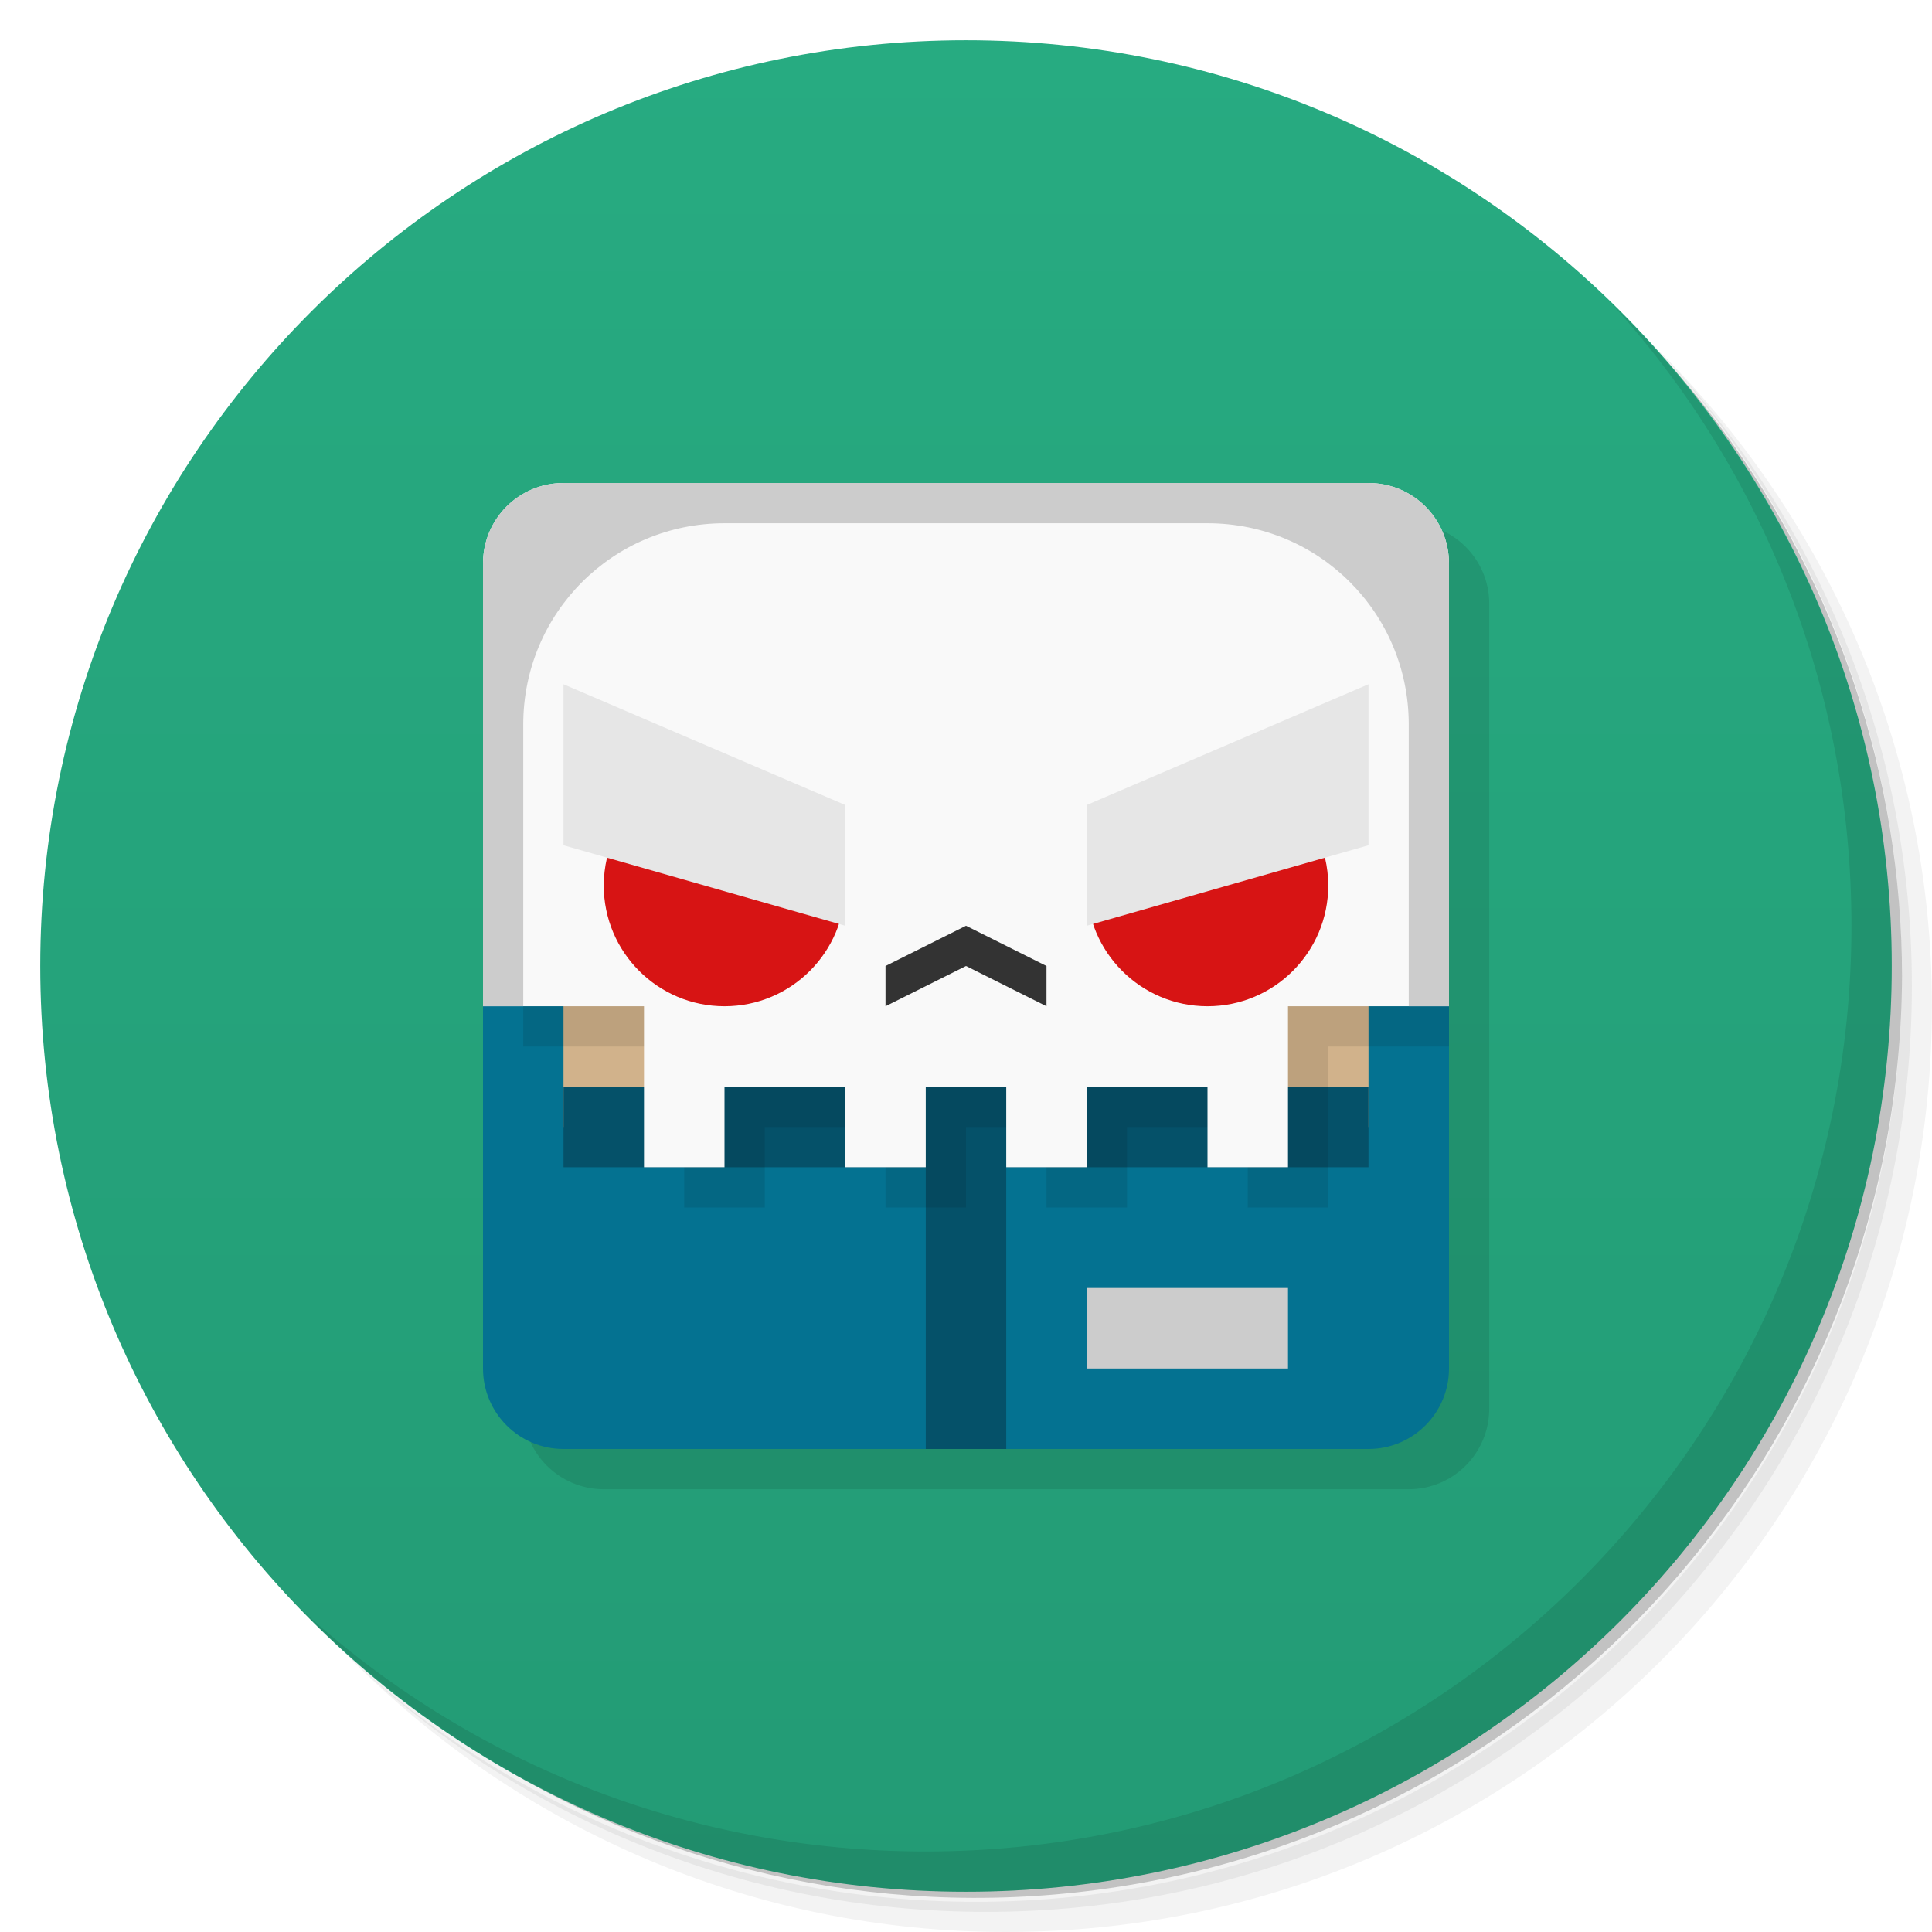
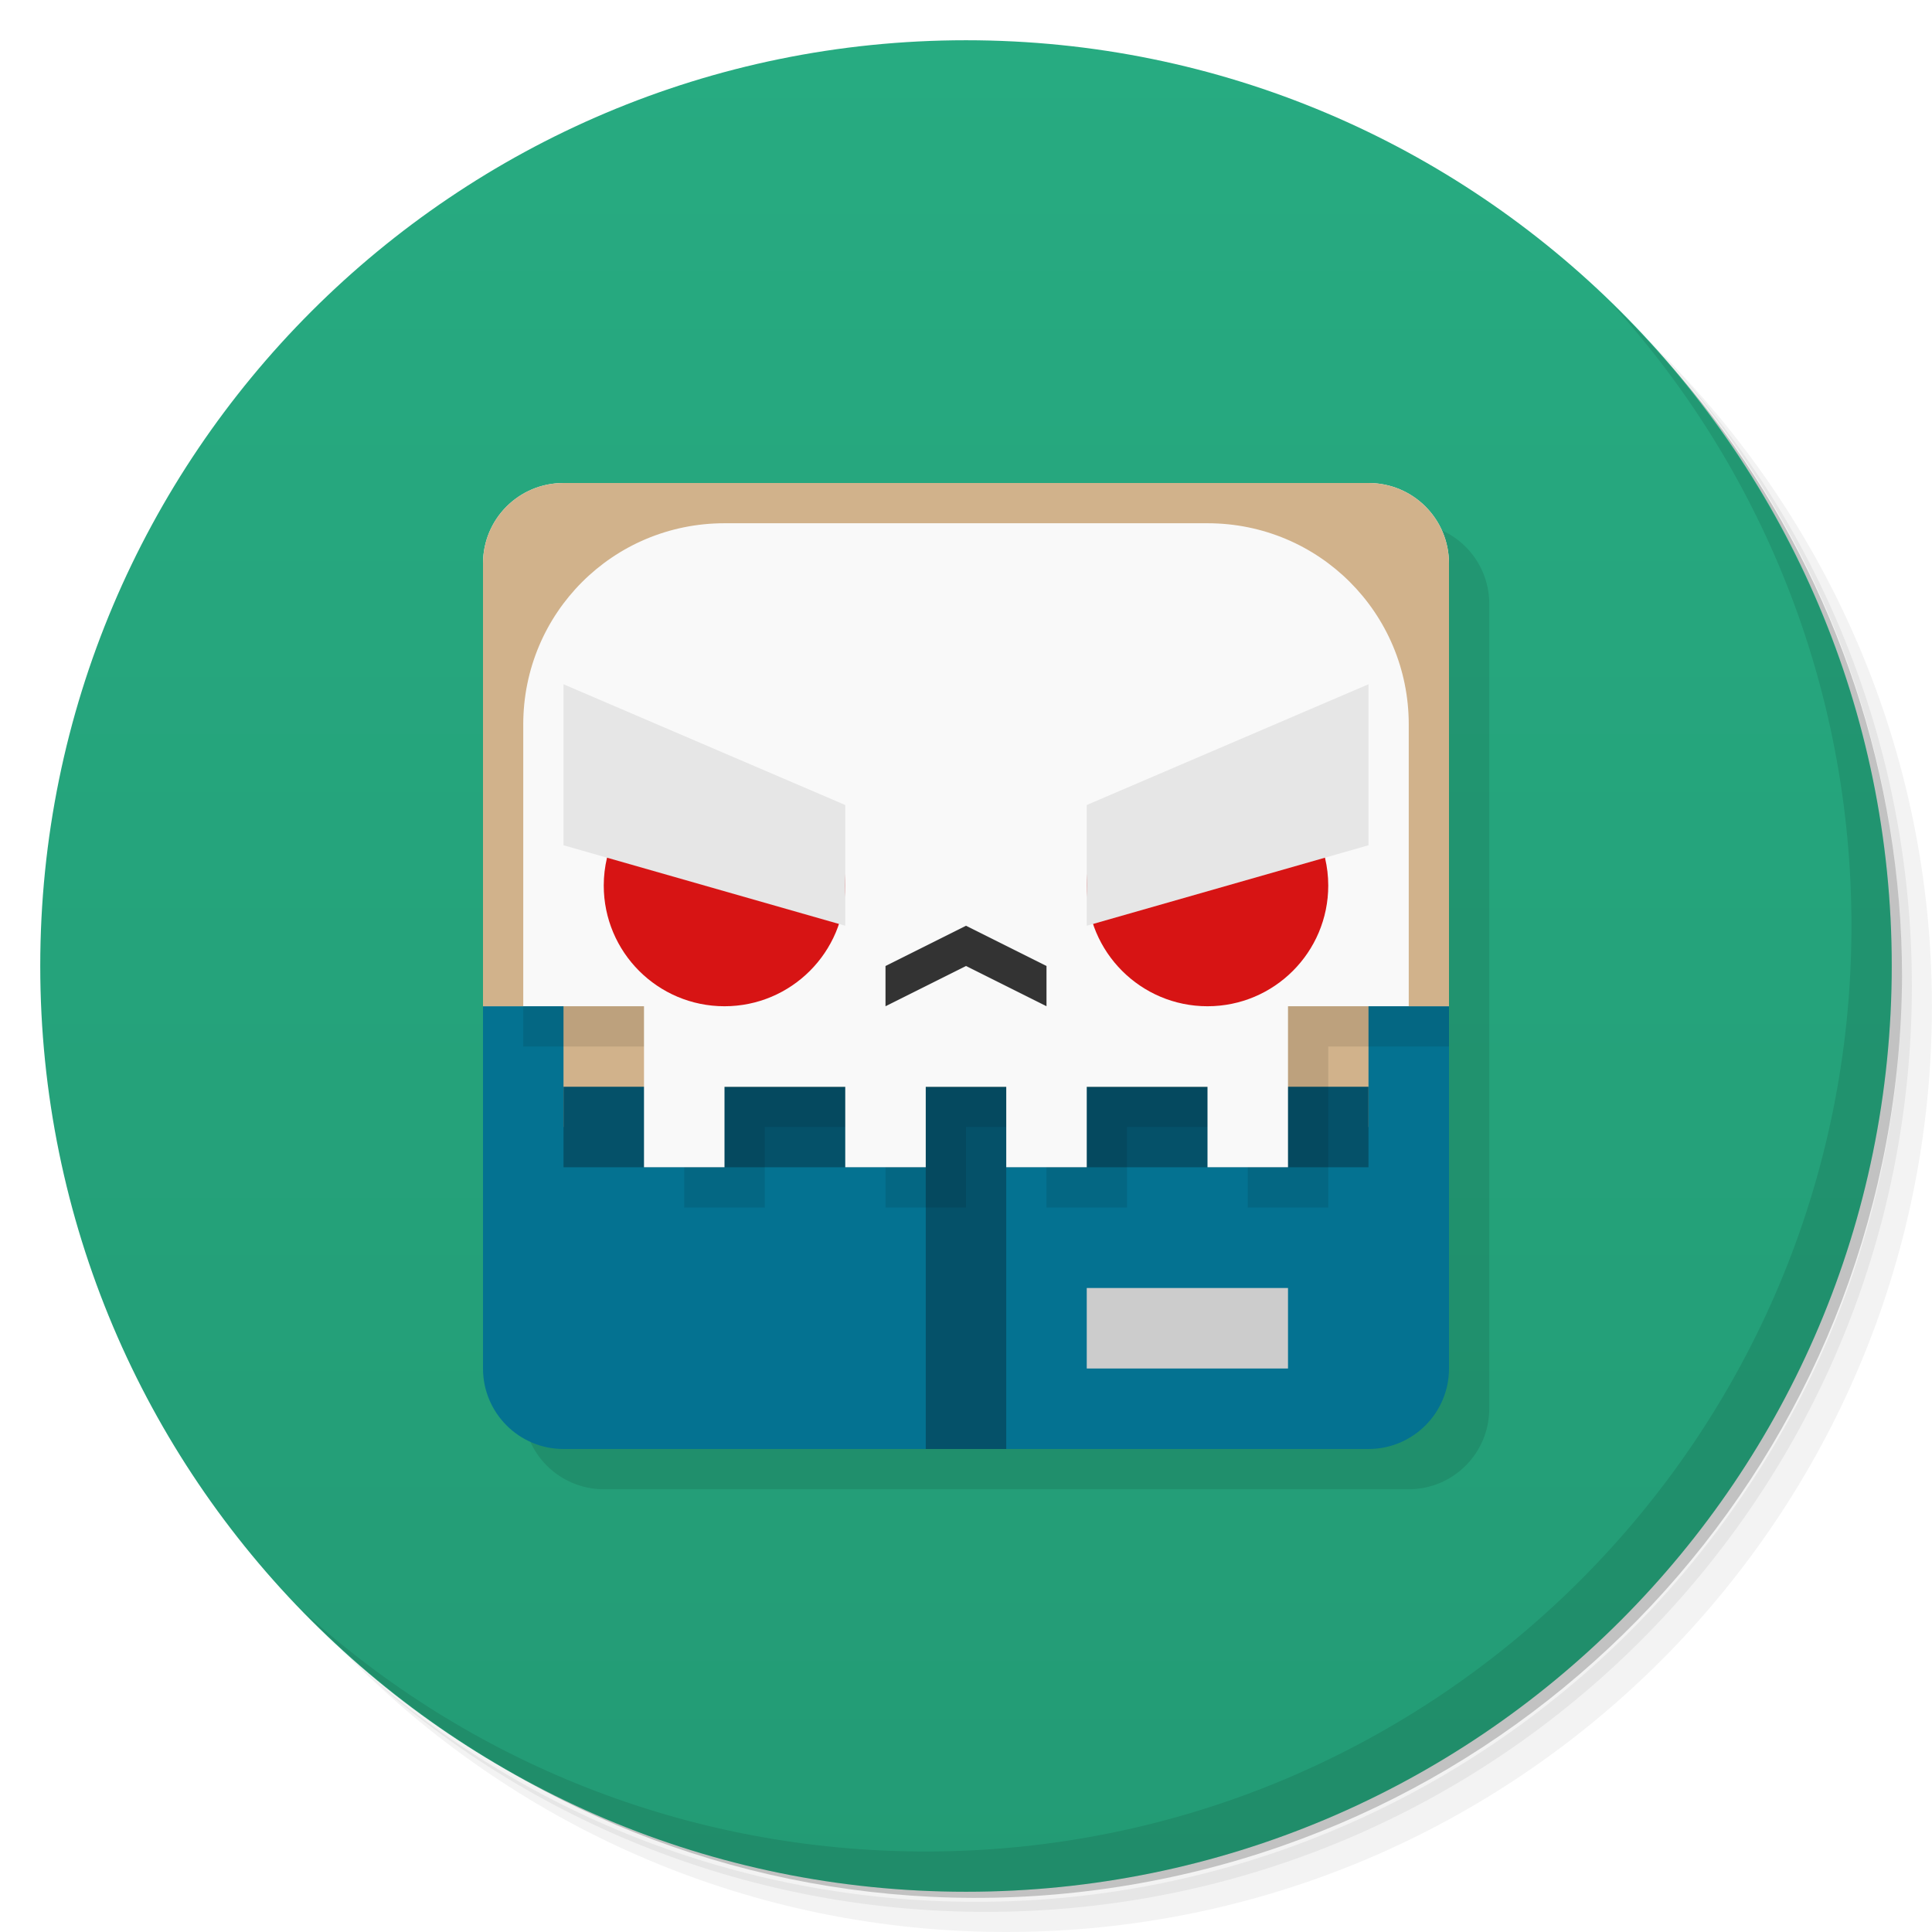
<svg xmlns="http://www.w3.org/2000/svg" version="1.1" viewBox="0 0 48 48">
  <defs>
    <linearGradient id="bg" x2="0" y1="1" y2="47" gradientUnits="userSpaceOnUse">
      <stop style="stop-color:#27ab81" offset="0" />
      <stop style="stop-color:#239b75" offset="1" />
    </linearGradient>
  </defs>
  <path d="m36.31 5c5.859 4.062 9.688 10.831 9.688 18.5 0 12.426-10.07 22.5-22.5 22.5-7.669 0-14.438-3.828-18.5-9.688 1.037 1.822 2.306 3.499 3.781 4.969 4.085 3.712 9.514 5.969 15.469 5.969 12.703 0 23-10.298 23-23 0-5.954-2.256-11.384-5.969-15.469-1.469-1.475-3.147-2.744-4.969-3.781zm4.969 3.781c3.854 4.113 6.219 9.637 6.219 15.719 0 12.703-10.297 23-23 23-6.081 0-11.606-2.364-15.719-6.219 4.16 4.144 9.883 6.719 16.219 6.719 12.703 0 23-10.298 23-23 0-6.335-2.575-12.06-6.719-16.219z" style="opacity:.05" />
  <path d="m41.28 8.781c3.712 4.085 5.969 9.514 5.969 15.469 0 12.703-10.297 23-23 23-5.954 0-11.384-2.256-15.469-5.969 4.113 3.854 9.637 6.219 15.719 6.219 12.703 0 23-10.298 23-23 0-6.081-2.364-11.606-6.219-15.719z" style="opacity:.1" />
  <path d="m31.25 2.375c8.615 3.154 14.75 11.417 14.75 21.13 0 12.426-10.07 22.5-22.5 22.5-9.708 0-17.971-6.135-21.12-14.75a23 23 0 0 0 44.875-7 23 23 0 0 0-16-21.875z" style="opacity:.2" />
  <circle cx="24" cy="24" r="23" style="fill:url(#bg)" />
  <rect x="13" y="13" width="24" height="24" ry="2" style="opacity:.1;paint-order:stroke fill markers" />
  <path d="m40.03 7.531c3.712 4.084 5.969 9.514 5.969 15.469 0 12.703-10.297 23-23 23-5.954 0-11.384-2.256-15.469-5.969 4.178 4.291 10.01 6.969 16.469 6.969 12.703 0 23-10.298 23-23 0-6.462-2.677-12.291-6.969-16.469z" style="opacity:.1" />
  <rect x="12" y="21" width="24" height="15" rx="2" ry="2" style="fill:#047291;paint-order:stroke fill markers" />
  <rect x="14" y="20" width="20" height="8" style="fill:#d1b28b;paint-order:stroke fill markers" />
-   <path d="m14 27v2h9v7h2v-7h9v-2h-9-2-9z" style="fill:#055169;paint-order:stroke fill markers" />
+   <path d="m14 27v2h9v7h2v-7h9v-2h-20z" style="fill:#055169;paint-order:stroke fill markers" />
  <path d="m15 13c-1.108 0-2 0.892-2 2v11h4v4h2v-2h3v2h2v-2h2v2h2v-2h3v2h2v-4h3v-12c0-0.294-0.067-0.569-0.18-0.82-0.251-0.113-0.526-0.18-0.82-0.18h-20z" style="opacity:.1" />
  <path d="m14 12c-1.108 0-2 0.892-2 2v11h4v4h2v-2h3v2h2v-2h2v2h2v-2h3v2h2v-4h4v-11c0-1.108-0.892-2-2-2h-20z" style="fill:#f9f9f9" />
  <rect x="27" y="32" width="5" height="2" style="fill:#ccc;paint-order:stroke fill markers" />
  <path d="m24 23-2 1v1l2-1 2 1v-1z" style="fill:#333" />
  <path d="m16.176 19.621a3 3 0 0 0-1.176 2.379 3 3 0 0 0 3 3 3 3 0 0 0 3-3 3 3 0 0 0-0.195-1.057l-4.629-1.322zm15.648 0-4.633 1.324a3 3 0 0 0-0.191 1.055 3 3 0 0 0 3 3 3 3 0 0 0 3-3 3 3 0 0 0-1.176-2.379z" style="fill:#d71414;paint-order:stroke fill markers" />
  <path d="m14 21 7 2v-3l-7-3z" style="fill:#e6e6e6" />
  <path d="m34 21-7 2v-3l7-3z" style="fill:#e6e6e6" />
-   <path d="m14 12c-1.108 0-2 0.892-2 2v11h1v-7c0-2.77 2.23-5 5-5h12c2.77 0 5 2.23 5 5v7h1v-11c0-1.108-0.892-2-2-2h-20z" style="fill:#ccc;paint-order:stroke fill markers" />
+   <path d="m14 12c-1.108 0-2 0.892-2 2v11h1v-7c0-2.77 2.23-5 5-5h12c2.77 0 5 2.23 5 5v7h1v-11c0-1.108-0.892-2-2-2h-20z" style="fill:#d1b28b;paint-order:stroke fill markers" />
</svg>
